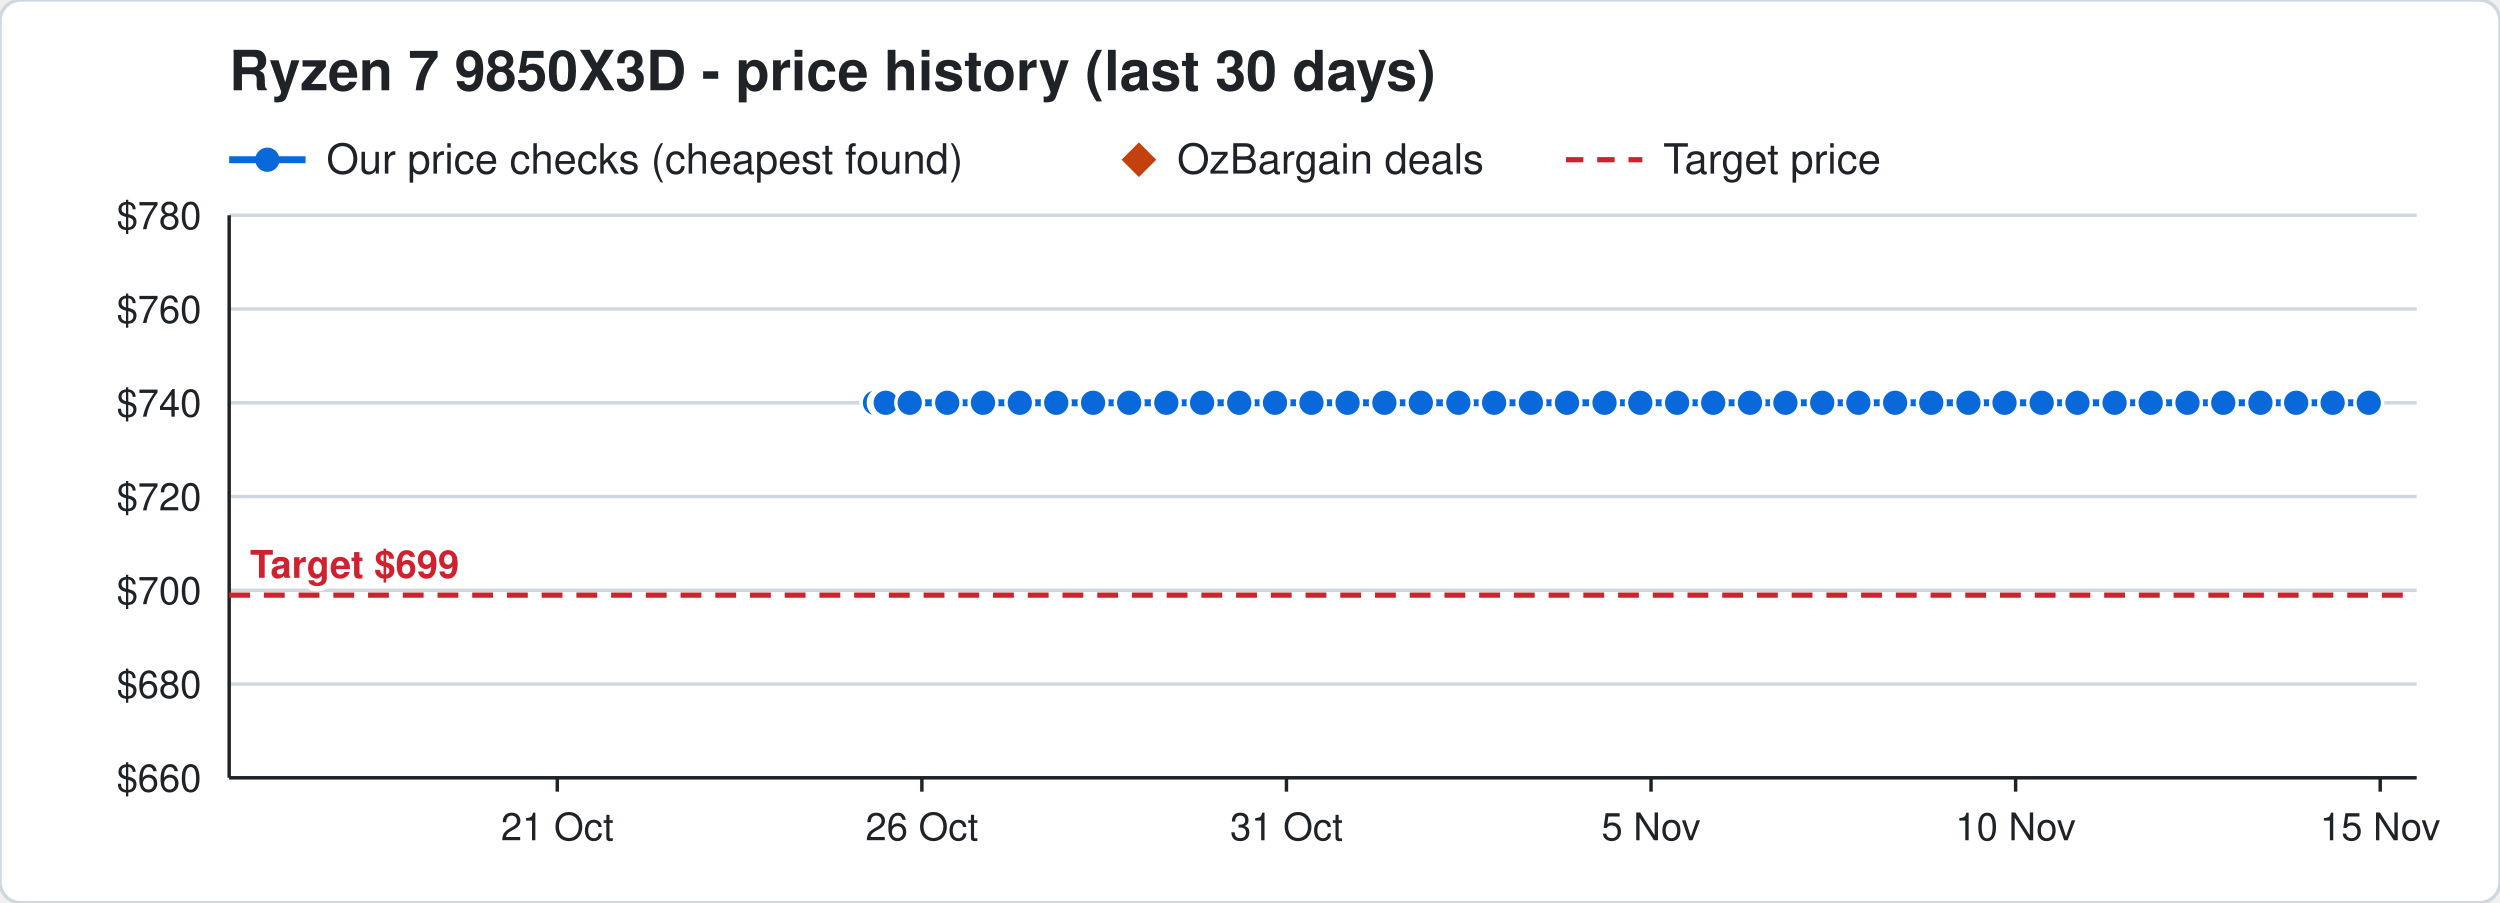
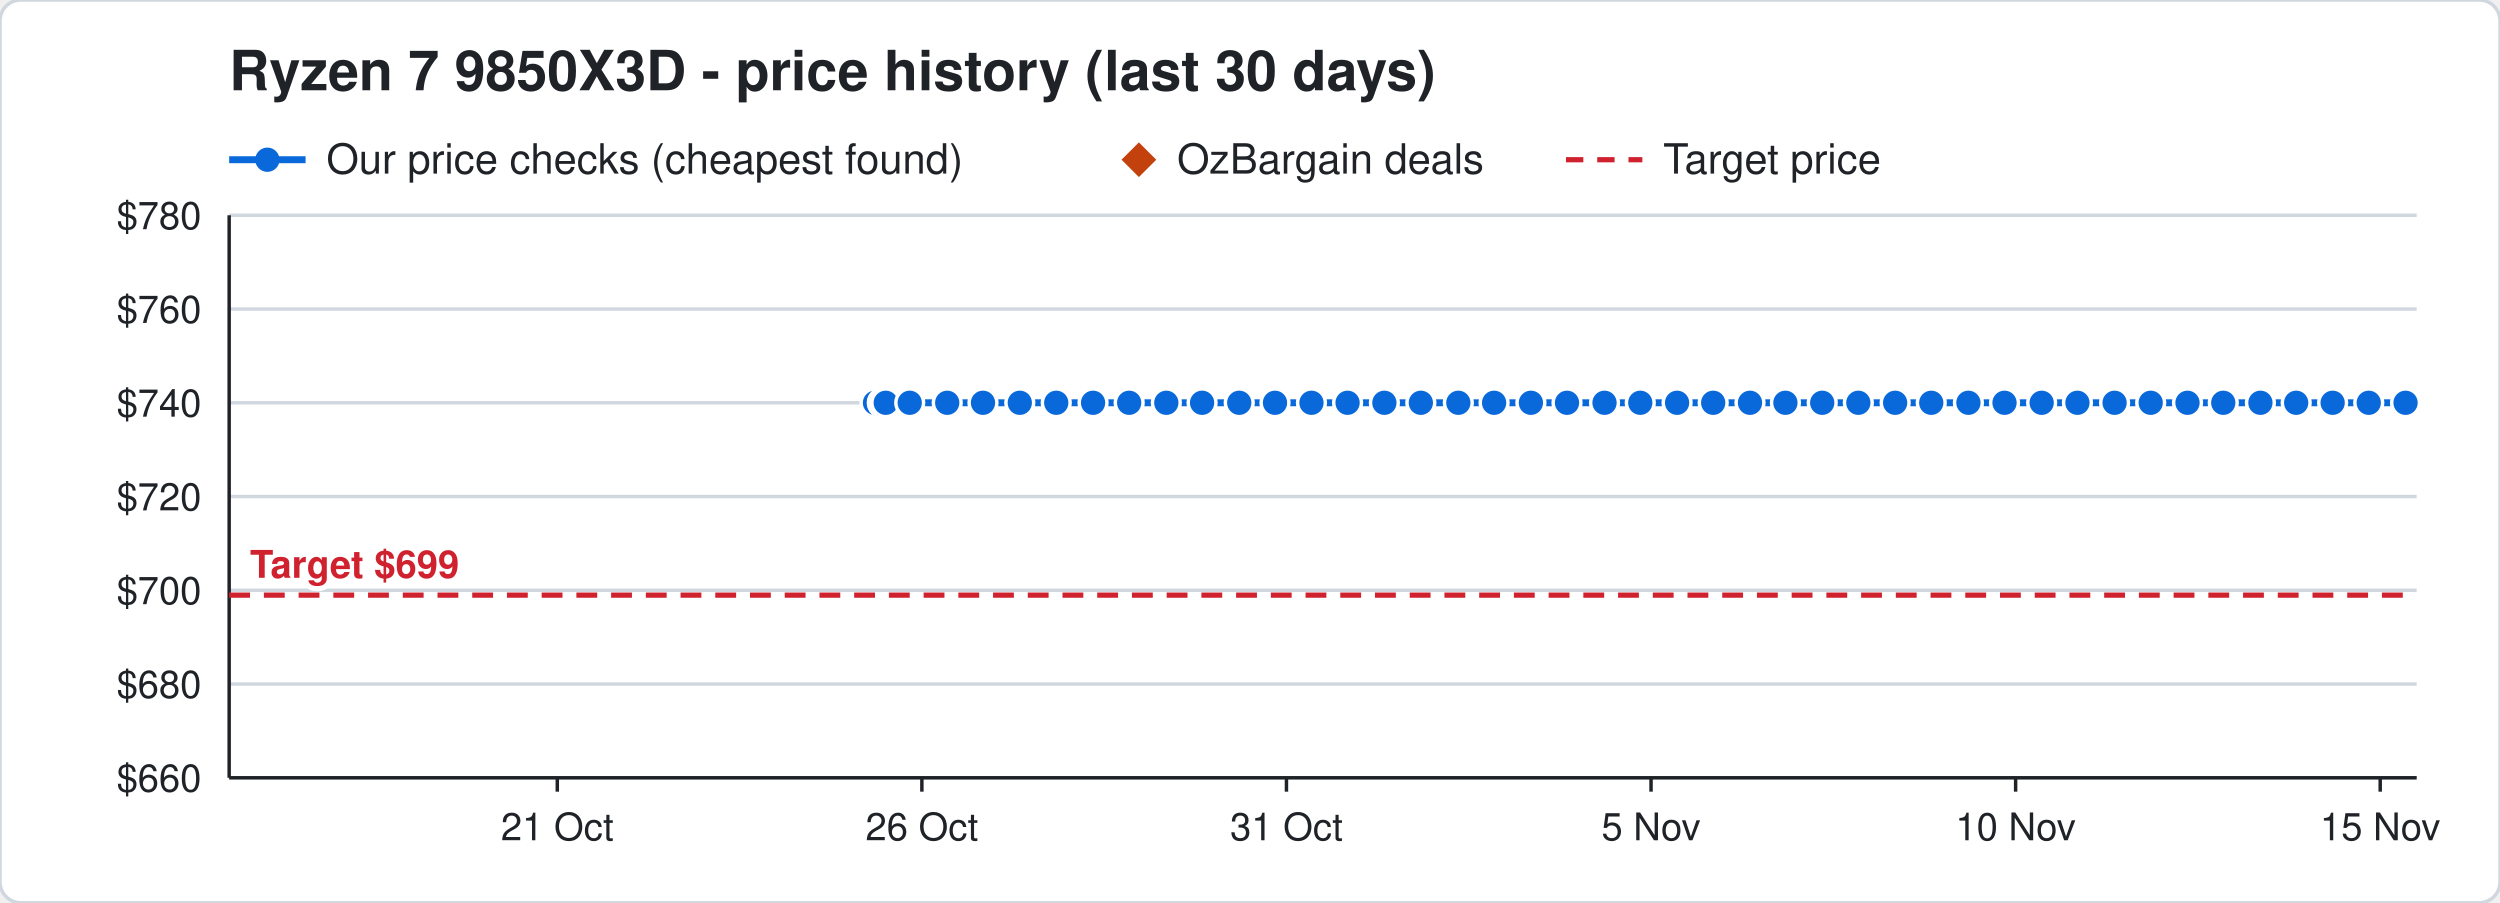
<svg xmlns="http://www.w3.org/2000/svg" width="720" height="260" viewBox="0 0 720 260" font-family="Segoe UI, Helvetica, Arial, sans-serif">
  <rect width="720" height="260" rx="6" fill="#ffffff" stroke="#d0d7de" />
  <text x="66" y="26" font-size="16" font-weight="700" fill="#1f2328">Ryzen 7 9850X3D - price history (last 30 days)</text>
  <line x1="66" y1="46" x2="88" y2="46" stroke="#0969da" stroke-width="2" />
  <circle cx="77" cy="46" r="3.5" fill="#0969da" />
  <text x="94" y="50" font-size="12" fill="#1f2328">Our price checks (cheapest found)</text>
  <path d="M328 41 l5 5 l-5 5 l-5 -5 z" fill="#c2410c" />
  <text x="339" y="50" font-size="12" fill="#1f2328">OzBargain deals</text>
  <line x1="451" y1="46" x2="473" y2="46" stroke="#cf222e" stroke-width="1.5" stroke-dasharray="5 4" />
  <text x="479" y="50" font-size="12" fill="#1f2328">Target price</text>
  <line x1="66" y1="224.0" x2="696" y2="224.0" stroke="#d0d7de" />
  <text x="58" y="228.0" font-size="11" text-anchor="end" fill="#1f2328">$660</text>
  <line x1="66" y1="197.0" x2="696" y2="197.0" stroke="#d0d7de" />
  <text x="58" y="201.0" font-size="11" text-anchor="end" fill="#1f2328">$680</text>
  <line x1="66" y1="170.0" x2="696" y2="170.0" stroke="#d0d7de" />
  <text x="58" y="174.0" font-size="11" text-anchor="end" fill="#1f2328">$700</text>
  <line x1="66" y1="143.0" x2="696" y2="143.0" stroke="#d0d7de" />
  <text x="58" y="147.0" font-size="11" text-anchor="end" fill="#1f2328">$720</text>
  <line x1="66" y1="116.0" x2="696" y2="116.0" stroke="#d0d7de" />
  <text x="58" y="120.0" font-size="11" text-anchor="end" fill="#1f2328">$740</text>
  <line x1="66" y1="89.0" x2="696" y2="89.0" stroke="#d0d7de" />
  <text x="58" y="93.0" font-size="11" text-anchor="end" fill="#1f2328">$760</text>
  <line x1="66" y1="62.0" x2="696" y2="62.0" stroke="#d0d7de" />
  <text x="58" y="66.0" font-size="11" text-anchor="end" fill="#1f2328">$780</text>
  <line x1="685.5" y1="224" x2="685.5" y2="228" stroke="#1f2328" />
  <text x="685.5" y="242" font-size="11" text-anchor="middle" fill="#1f2328">15 Nov</text>
  <line x1="580.5" y1="224" x2="580.5" y2="228" stroke="#1f2328" />
  <text x="580.5" y="242" font-size="11" text-anchor="middle" fill="#1f2328">10 Nov</text>
  <line x1="475.5" y1="224" x2="475.5" y2="228" stroke="#1f2328" />
  <text x="475.5" y="242" font-size="11" text-anchor="middle" fill="#1f2328">5 Nov</text>
  <line x1="370.5" y1="224" x2="370.5" y2="228" stroke="#1f2328" />
  <text x="370.5" y="242" font-size="11" text-anchor="middle" fill="#1f2328">31 Oct</text>
  <line x1="265.5" y1="224" x2="265.5" y2="228" stroke="#1f2328" />
  <text x="265.5" y="242" font-size="11" text-anchor="middle" fill="#1f2328">26 Oct</text>
  <line x1="160.5" y1="224" x2="160.5" y2="228" stroke="#1f2328" />
  <text x="160.5" y="242" font-size="11" text-anchor="middle" fill="#1f2328">21 Oct</text>
  <line x1="66" y1="224" x2="696" y2="224" stroke="#1f2328" />
  <line x1="66" y1="62" x2="66" y2="224" stroke="#1f2328" />
  <line x1="66" y1="171.4" x2="696" y2="171.4" stroke="#cf222e" stroke-width="1.5" stroke-dasharray="6 4" />
  <text x="72" y="166.4" font-size="11" font-weight="700" text-anchor="start" fill="#cf222e" stroke="#ffffff" stroke-width="3" paint-order="stroke">Target $699</text>
-   <polyline points="252.0,116.0 254.1,116.0 254.2,116.0 254.9,116.0 255.0,116.0 255.1,116.0 262.0,116.0 272.8,116.0 283.1,116.0 293.7,116.0 304.2,116.0 314.8,116.0 325.2,116.0 335.9,116.0 346.2,116.0 356.9,116.0 367.2,116.0 377.7,116.0 388.1,116.0 398.7,116.0 409.2,116.0 420.0,116.0 430.3,116.0 440.9,116.0 451.3,116.0 462.1,116.0 472.4,116.0 483.0,116.0 493.4,116.0 504.0,116.0 514.2,116.0 524.8,116.0 535.2,116.0 545.8,116.0 556.2,116.0 566.9,116.0 577.3,116.0 588.0,116.0 598.3,116.0 609.0,116.0 619.4,116.0 630.0,116.0 640.3,116.0 651.0,116.0 661.3,116.0 671.8,116.0 682.2,116.0" fill="none" stroke="#0969da" stroke-width="2" />
+   <polyline points="252.0,116.0 254.1,116.0 254.2,116.0 254.9,116.0 255.0,116.0 255.1,116.0 262.0,116.0 272.8,116.0 283.1,116.0 293.7,116.0 304.2,116.0 314.8,116.0 325.2,116.0 335.9,116.0 346.2,116.0 356.9,116.0 367.2,116.0 377.7,116.0 388.1,116.0 398.7,116.0 409.2,116.0 420.0,116.0 430.3,116.0 440.9,116.0 451.3,116.0 462.1,116.0 472.4,116.0 483.0,116.0 493.4,116.0 504.0,116.0 514.2,116.0 524.8,116.0 535.2,116.0 545.8,116.0 556.2,116.0 566.9,116.0 577.3,116.0 588.0,116.0 598.3,116.0 609.0,116.0 619.4,116.0 630.0,116.0 640.3,116.0 651.0,116.0 661.3,116.0 671.8,116.0 682.2,116.0 692.8,116.0" fill="none" stroke="#0969da" stroke-width="2" />
  <circle cx="252.0" cy="116.0" r="4" fill="#0969da" stroke="#ffffff" stroke-width="1" />
  <circle cx="254.1" cy="116.0" r="4" fill="#0969da" stroke="#ffffff" stroke-width="1" />
  <circle cx="254.2" cy="116.0" r="4" fill="#0969da" stroke="#ffffff" stroke-width="1" />
  <circle cx="254.9" cy="116.0" r="4" fill="#0969da" stroke="#ffffff" stroke-width="1" />
  <circle cx="255.0" cy="116.0" r="4" fill="#0969da" stroke="#ffffff" stroke-width="1" />
  <circle cx="255.1" cy="116.0" r="4" fill="#0969da" stroke="#ffffff" stroke-width="1" />
  <circle cx="262.0" cy="116.0" r="4" fill="#0969da" stroke="#ffffff" stroke-width="1" />
  <circle cx="272.8" cy="116.0" r="4" fill="#0969da" stroke="#ffffff" stroke-width="1" />
  <circle cx="283.1" cy="116.0" r="4" fill="#0969da" stroke="#ffffff" stroke-width="1" />
  <circle cx="293.7" cy="116.0" r="4" fill="#0969da" stroke="#ffffff" stroke-width="1" />
  <circle cx="304.2" cy="116.0" r="4" fill="#0969da" stroke="#ffffff" stroke-width="1" />
  <circle cx="314.8" cy="116.0" r="4" fill="#0969da" stroke="#ffffff" stroke-width="1" />
  <circle cx="325.2" cy="116.0" r="4" fill="#0969da" stroke="#ffffff" stroke-width="1" />
  <circle cx="335.9" cy="116.0" r="4" fill="#0969da" stroke="#ffffff" stroke-width="1" />
  <circle cx="346.2" cy="116.0" r="4" fill="#0969da" stroke="#ffffff" stroke-width="1" />
  <circle cx="356.9" cy="116.0" r="4" fill="#0969da" stroke="#ffffff" stroke-width="1" />
  <circle cx="367.2" cy="116.0" r="4" fill="#0969da" stroke="#ffffff" stroke-width="1" />
  <circle cx="377.7" cy="116.0" r="4" fill="#0969da" stroke="#ffffff" stroke-width="1" />
  <circle cx="388.1" cy="116.0" r="4" fill="#0969da" stroke="#ffffff" stroke-width="1" />
  <circle cx="398.7" cy="116.0" r="4" fill="#0969da" stroke="#ffffff" stroke-width="1" />
  <circle cx="409.2" cy="116.0" r="4" fill="#0969da" stroke="#ffffff" stroke-width="1" />
  <circle cx="420.0" cy="116.0" r="4" fill="#0969da" stroke="#ffffff" stroke-width="1" />
  <circle cx="430.3" cy="116.0" r="4" fill="#0969da" stroke="#ffffff" stroke-width="1" />
  <circle cx="440.9" cy="116.0" r="4" fill="#0969da" stroke="#ffffff" stroke-width="1" />
  <circle cx="451.3" cy="116.0" r="4" fill="#0969da" stroke="#ffffff" stroke-width="1" />
  <circle cx="462.1" cy="116.0" r="4" fill="#0969da" stroke="#ffffff" stroke-width="1" />
  <circle cx="472.4" cy="116.0" r="4" fill="#0969da" stroke="#ffffff" stroke-width="1" />
  <circle cx="483.0" cy="116.0" r="4" fill="#0969da" stroke="#ffffff" stroke-width="1" />
  <circle cx="493.4" cy="116.0" r="4" fill="#0969da" stroke="#ffffff" stroke-width="1" />
  <circle cx="504.0" cy="116.0" r="4" fill="#0969da" stroke="#ffffff" stroke-width="1" />
  <circle cx="514.2" cy="116.0" r="4" fill="#0969da" stroke="#ffffff" stroke-width="1" />
  <circle cx="524.8" cy="116.0" r="4" fill="#0969da" stroke="#ffffff" stroke-width="1" />
  <circle cx="535.2" cy="116.0" r="4" fill="#0969da" stroke="#ffffff" stroke-width="1" />
  <circle cx="545.8" cy="116.0" r="4" fill="#0969da" stroke="#ffffff" stroke-width="1" />
  <circle cx="556.2" cy="116.0" r="4" fill="#0969da" stroke="#ffffff" stroke-width="1" />
  <circle cx="566.9" cy="116.0" r="4" fill="#0969da" stroke="#ffffff" stroke-width="1" />
  <circle cx="577.3" cy="116.0" r="4" fill="#0969da" stroke="#ffffff" stroke-width="1" />
  <circle cx="588.0" cy="116.0" r="4" fill="#0969da" stroke="#ffffff" stroke-width="1" />
  <circle cx="598.3" cy="116.0" r="4" fill="#0969da" stroke="#ffffff" stroke-width="1" />
  <circle cx="609.0" cy="116.0" r="4" fill="#0969da" stroke="#ffffff" stroke-width="1" />
  <circle cx="619.4" cy="116.0" r="4" fill="#0969da" stroke="#ffffff" stroke-width="1" />
  <circle cx="630.0" cy="116.0" r="4" fill="#0969da" stroke="#ffffff" stroke-width="1" />
  <circle cx="640.3" cy="116.0" r="4" fill="#0969da" stroke="#ffffff" stroke-width="1" />
  <circle cx="651.0" cy="116.0" r="4" fill="#0969da" stroke="#ffffff" stroke-width="1" />
  <circle cx="661.3" cy="116.0" r="4" fill="#0969da" stroke="#ffffff" stroke-width="1" />
  <circle cx="671.8" cy="116.0" r="4" fill="#0969da" stroke="#ffffff" stroke-width="1" />
  <circle cx="682.2" cy="116.0" r="4" fill="#0969da" stroke="#ffffff" stroke-width="1" />
+   <circle cx="692.8" cy="116.0" r="4" fill="#0969da" stroke="#ffffff" stroke-width="1" />
</svg>
